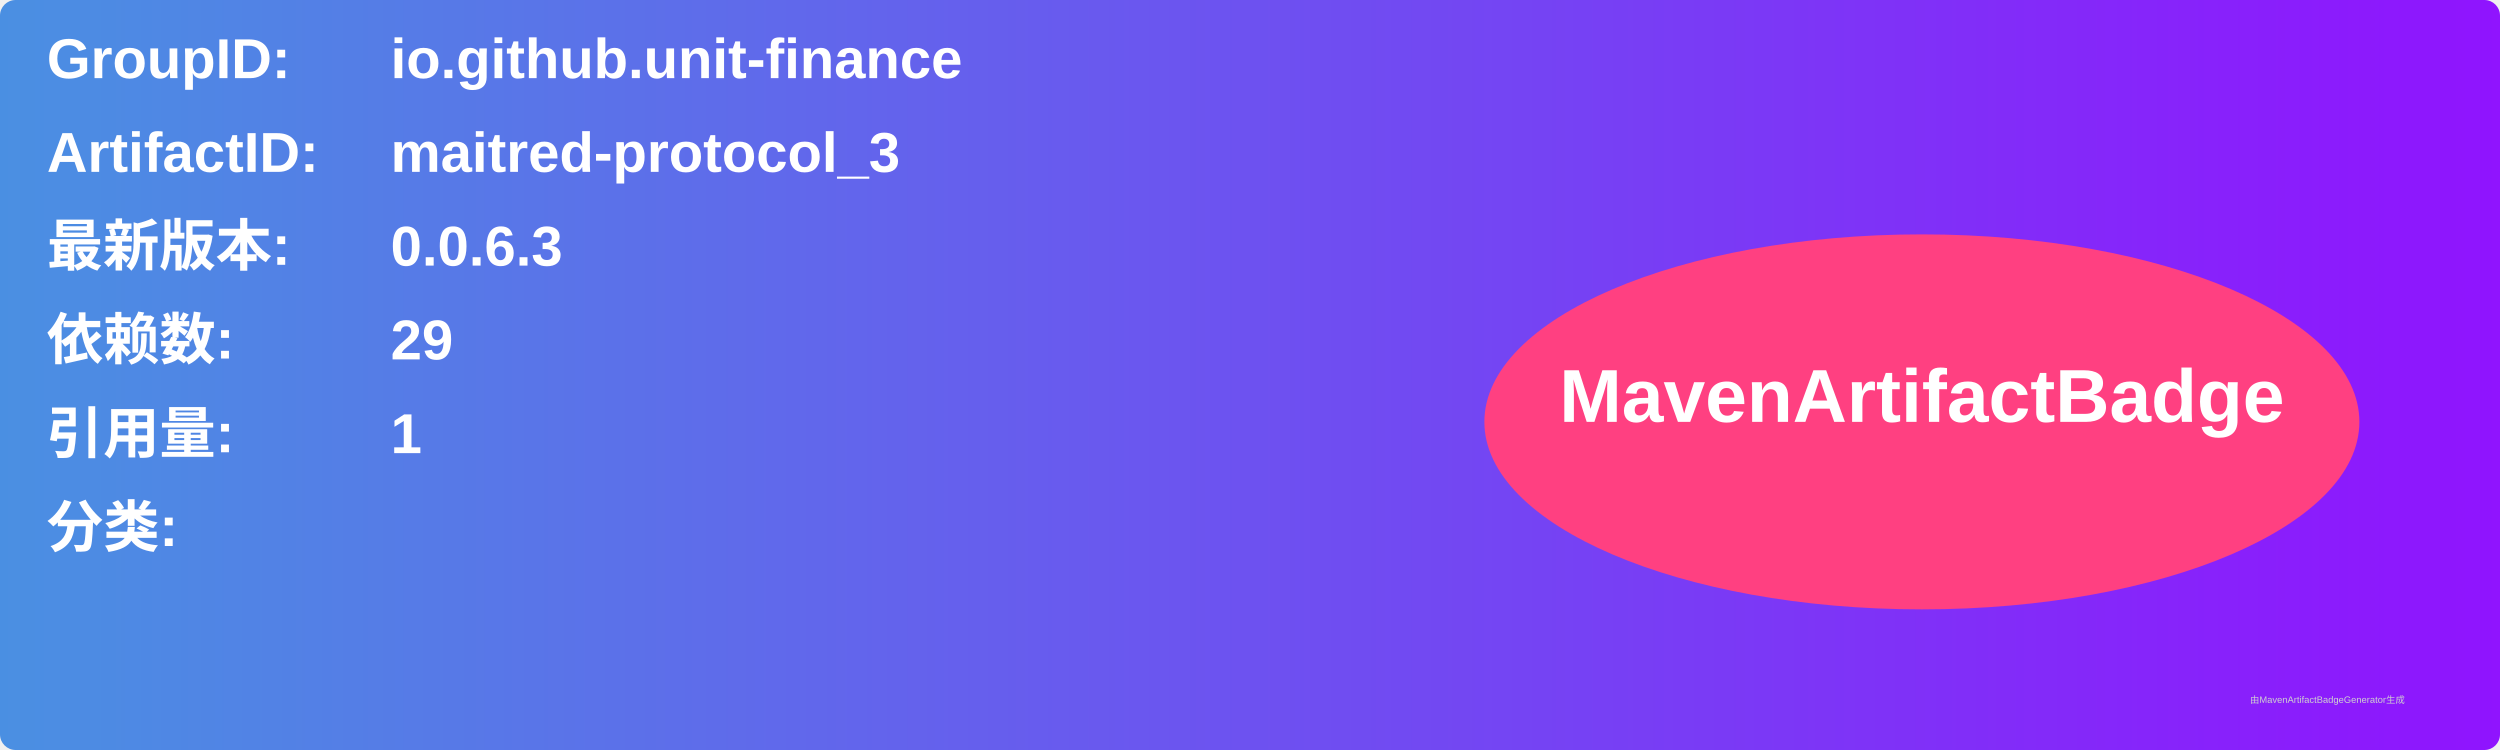
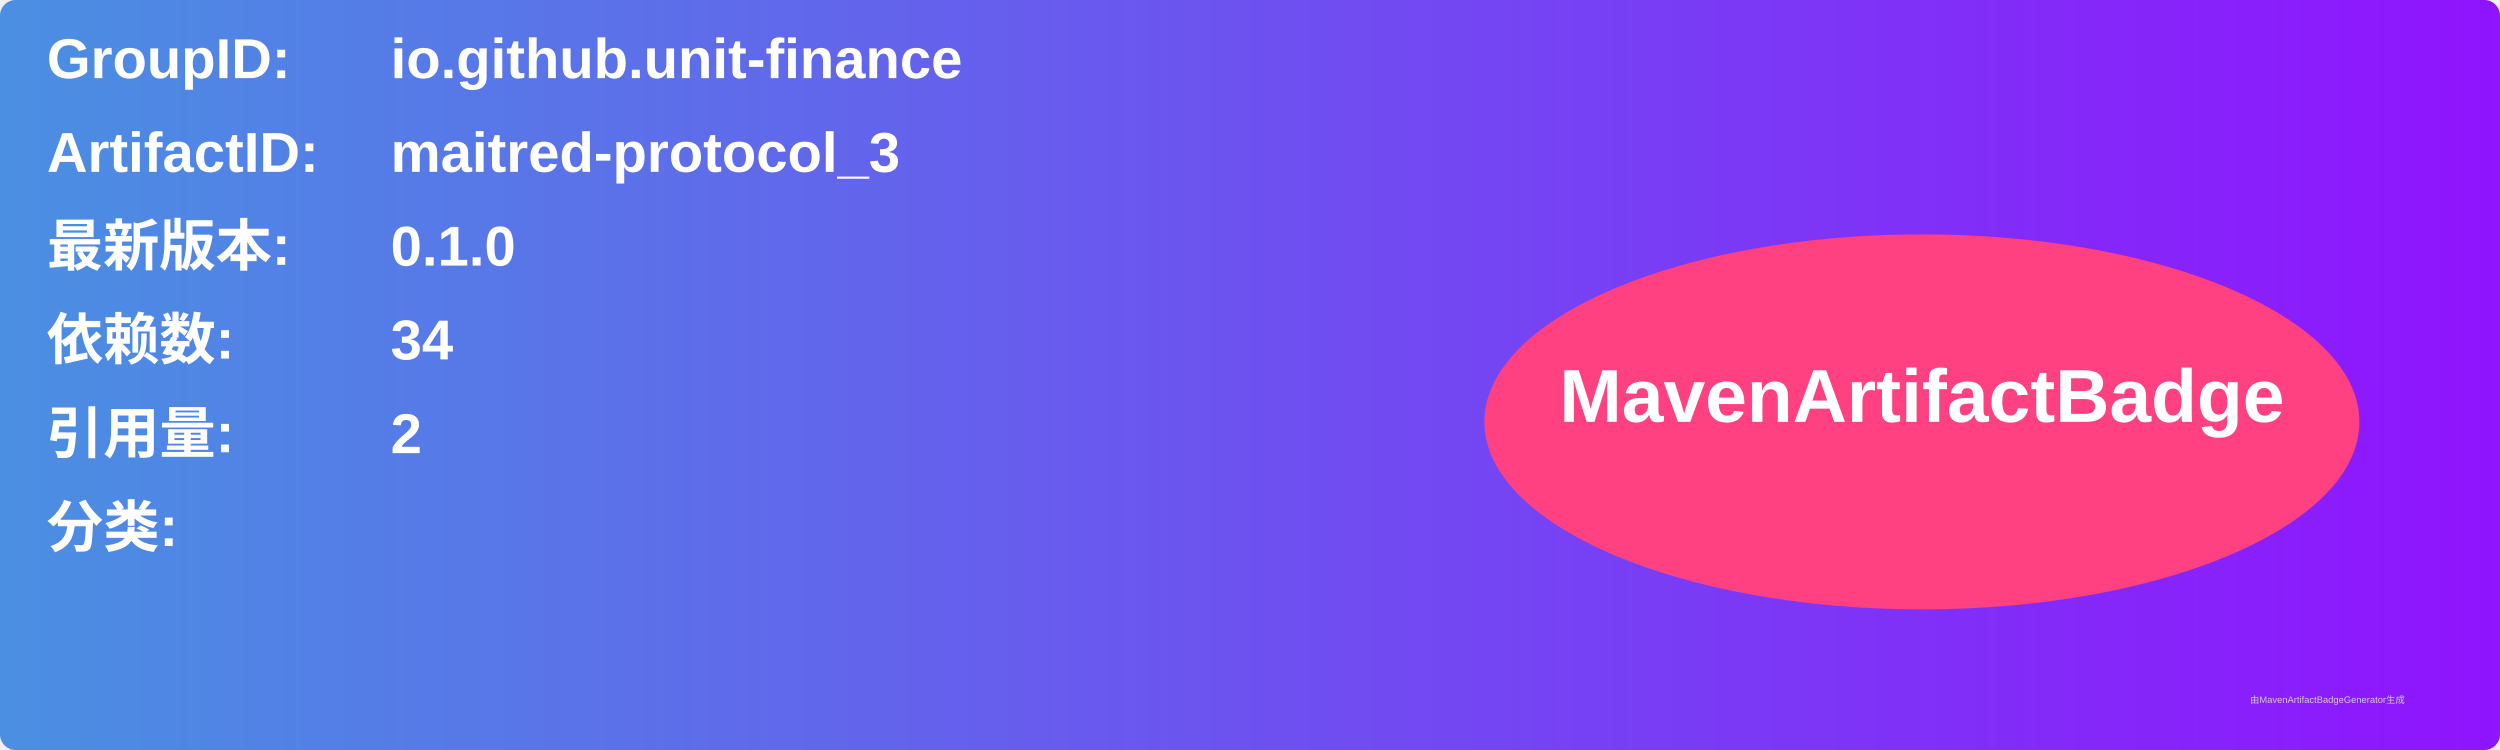
<svg xmlns="http://www.w3.org/2000/svg" width="800" height="240" viewBox="0 0 800 240">
  <linearGradient id="grad" x1="0%" y1="0%" x2="100%" y2="0%">
    <stop offset="0%" stop-color="#4a90e2" />
    <stop offset="100%" stop-color="#9013fe" />
  </linearGradient>
  <rect width="100%" height="100%" rx="5" ry="5" fill="url(#grad)" />
  <g transform="translate(15, 15)">
    <text x="0" y="10" font-family="Arial" font-size="18" fill="white" font-weight="bold" width="260">GroupID:</text>
    <text x="110" y="10" font-family="Arial" font-size="18" fill="white" font-weight="bold" width="460">io.github.unit-finance</text>
    <text x="0" y="40" font-family="Arial" font-size="18" fill="white" font-weight="bold" width="260">ArtifactID:</text>
    <text x="110" y="40" font-family="Arial" font-size="18" fill="white" font-weight="bold" width="460">maitred-protocol_3</text>
    <text x="0" y="70" font-family="Arial" font-size="18" fill="white" font-weight="bold">最新版本:</text>
    <text x="110" y="70" font-family="Arial" font-size="18" fill="white" font-weight="bold">
-       <tspan font-weight="bold">0.0.6.3</tspan>
+       <tspan font-weight="bold">0.1.0</tspan>
    </text>
    <text x="0" y="100" font-family="Arial" font-size="18" fill="white" font-weight="bold">依赖数: </text>
    <text x="110" y="100" font-family="Arial" font-size="18" fill="white">
-       <tspan font-weight="bold">29</tspan>
+       <tspan font-weight="bold">34</tspan>
    </text>
    <text x="0" y="130" font-family="Arial" font-size="18" fill="white" font-weight="bold">引用量: </text>
    <text x="110" y="130" font-family="Arial" font-size="18" fill="white">
-       <tspan font-weight="bold">1</tspan>
+       <tspan font-weight="bold">2</tspan>
    </text>
    <text x="0" y="160" font-family="Arial" font-size="18" fill="white" font-weight="bold">分类:</text>
    <text x="10" y="190" font-family="Arial" font-size="10" fill="white">
      <tspan font-weight="bold" />
    </text>
    <ellipse cx="600" cy="120" rx="140" ry="60" fill="#ff4081" />
    <text x="600" y="120" text-anchor="middle" font-family="Arial" font-size="24" fill="white" font-weight="bold">MavenArtifactBadge</text>
  </g>
  <text x="720" y="225" font-family="Arial" font-size="3" fill="#d0d0d0">由MavenArtifactBadgeGenerator生成</text>
</svg>
